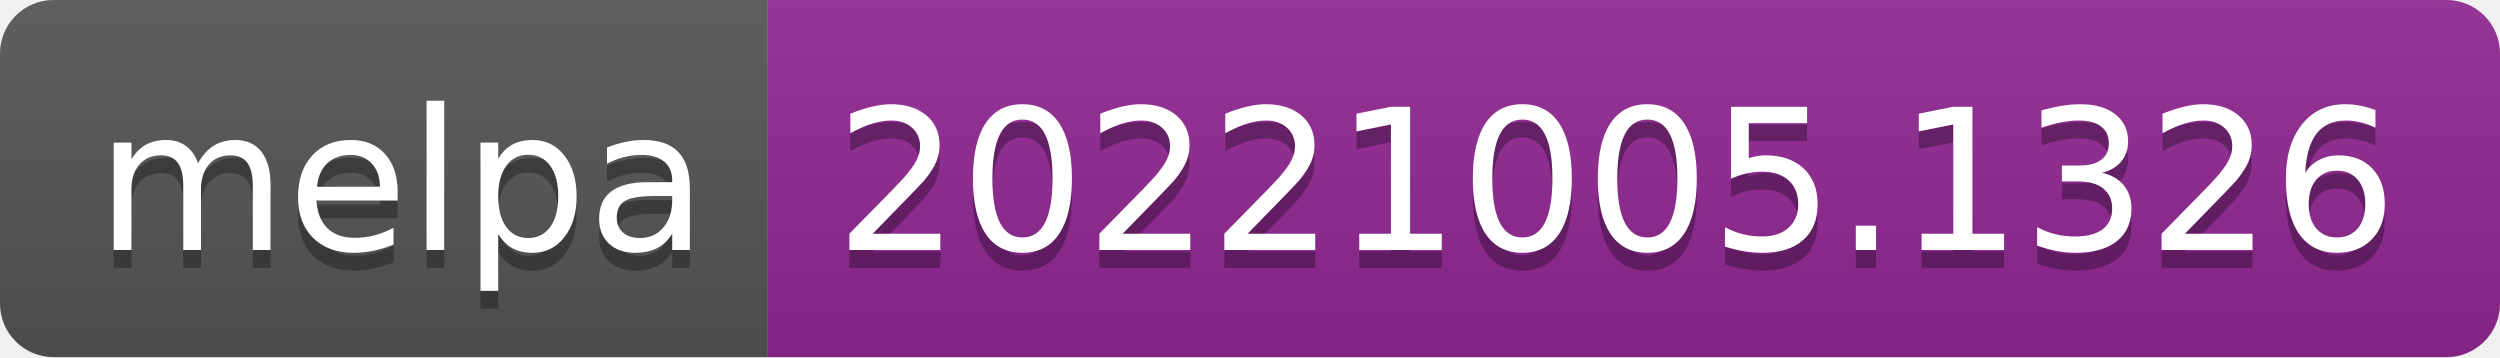
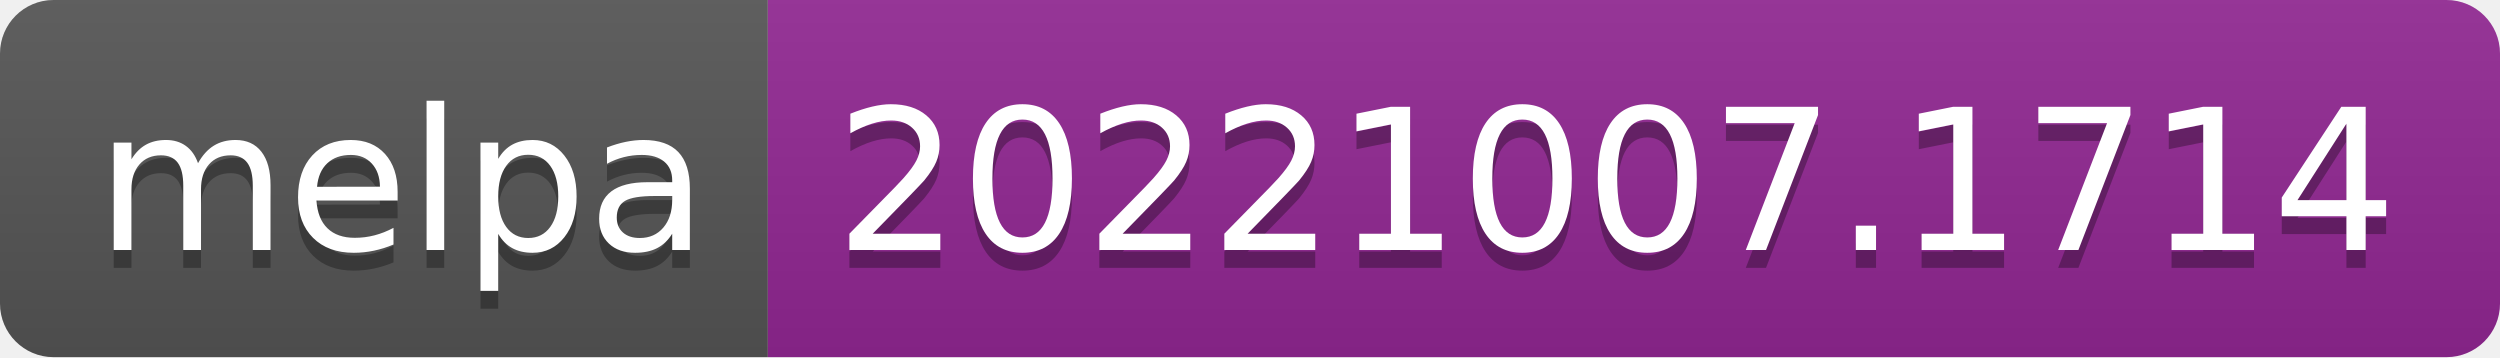
- <svg xmlns="http://www.w3.org/2000/svg" width="140" height="20" role="img" aria-label="melpa: 20221005.1326">
+ <svg xmlns="http://www.w3.org/2000/svg" width="140" height="20" role="img" aria-label="melpa: 20221007.1714">
  <linearGradient id="s" x2="0" y2="100%">
    <stop offset="0" stop-color="#bbb" stop-opacity=".1" />
    <stop offset="1" stop-opacity=".1" />
  </linearGradient>
  <clipPath id="r">
    <rect width="140" height="20" rx="3" fill="#fff" />
  </clipPath>
  <g clip-path="url(#r)">
    <rect width="43" height="20" fill="#555" />
    <rect x="43" width="97" height="20" fill="#922793" />
    <rect width="140" height="20" fill="url(#s)" />
  </g>
  <g fill="#fff" text-anchor="middle" font-family="Verdana,Geneva,DejaVu Sans,sans-serif" text-rendering="geometricPrecision" font-size="110">
    <text aria-hidden="true" x="225" y="150" fill="#010101" fill-opacity=".3" transform="scale(.1)" textLength="330">melpa</text>
    <text x="225" y="140" transform="scale(.1)" fill="#fff" textLength="330">melpa</text>
-     <text aria-hidden="true" x="905" y="150" fill="#010101" fill-opacity=".3" transform="scale(.1)" textLength="870">20221005.1326</text>
-     <text x="905" y="140" transform="scale(.1)" fill="#fff" textLength="870">20221005.1326</text>
+     <text aria-hidden="true" x="905" y="150" fill="#010101" fill-opacity=".3" transform="scale(.1)" textLength="870">20221007.1714</text>
+     <text x="905" y="140" transform="scale(.1)" fill="#fff" textLength="870">20221007.1714</text>
  </g>
</svg>
